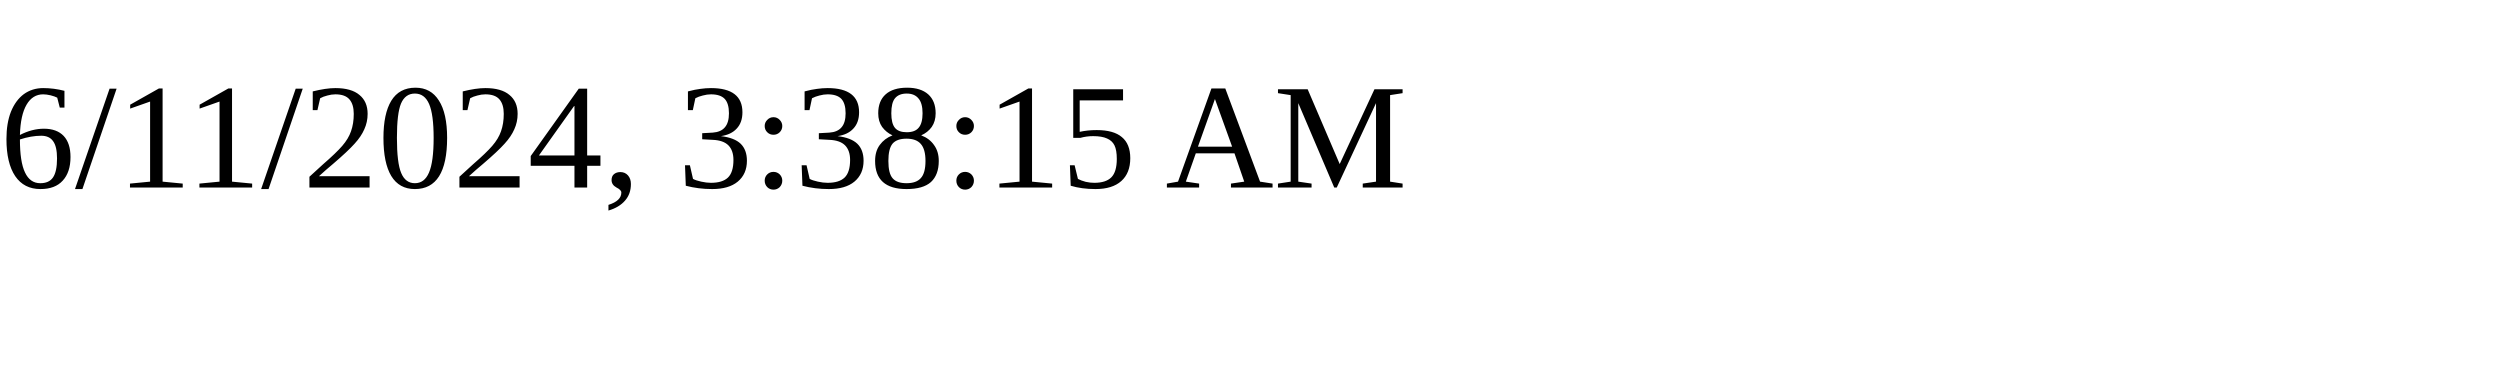
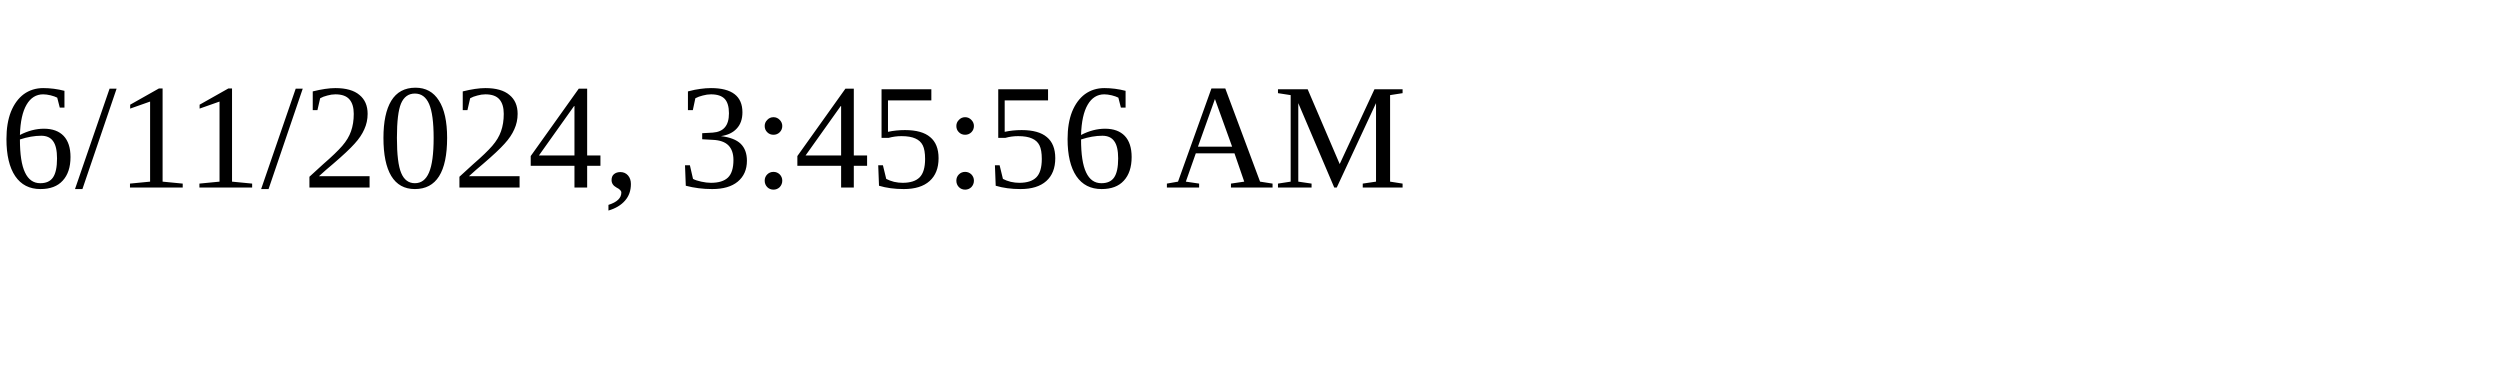
<svg xmlns="http://www.w3.org/2000/svg" height="30" width="200">
-   <text x="0" y="15">6/11/2024, 3:38:15 AM</text>
+   <text x="0" y="15">6/11/2024, 3:45:56 AM</text>
</svg>
